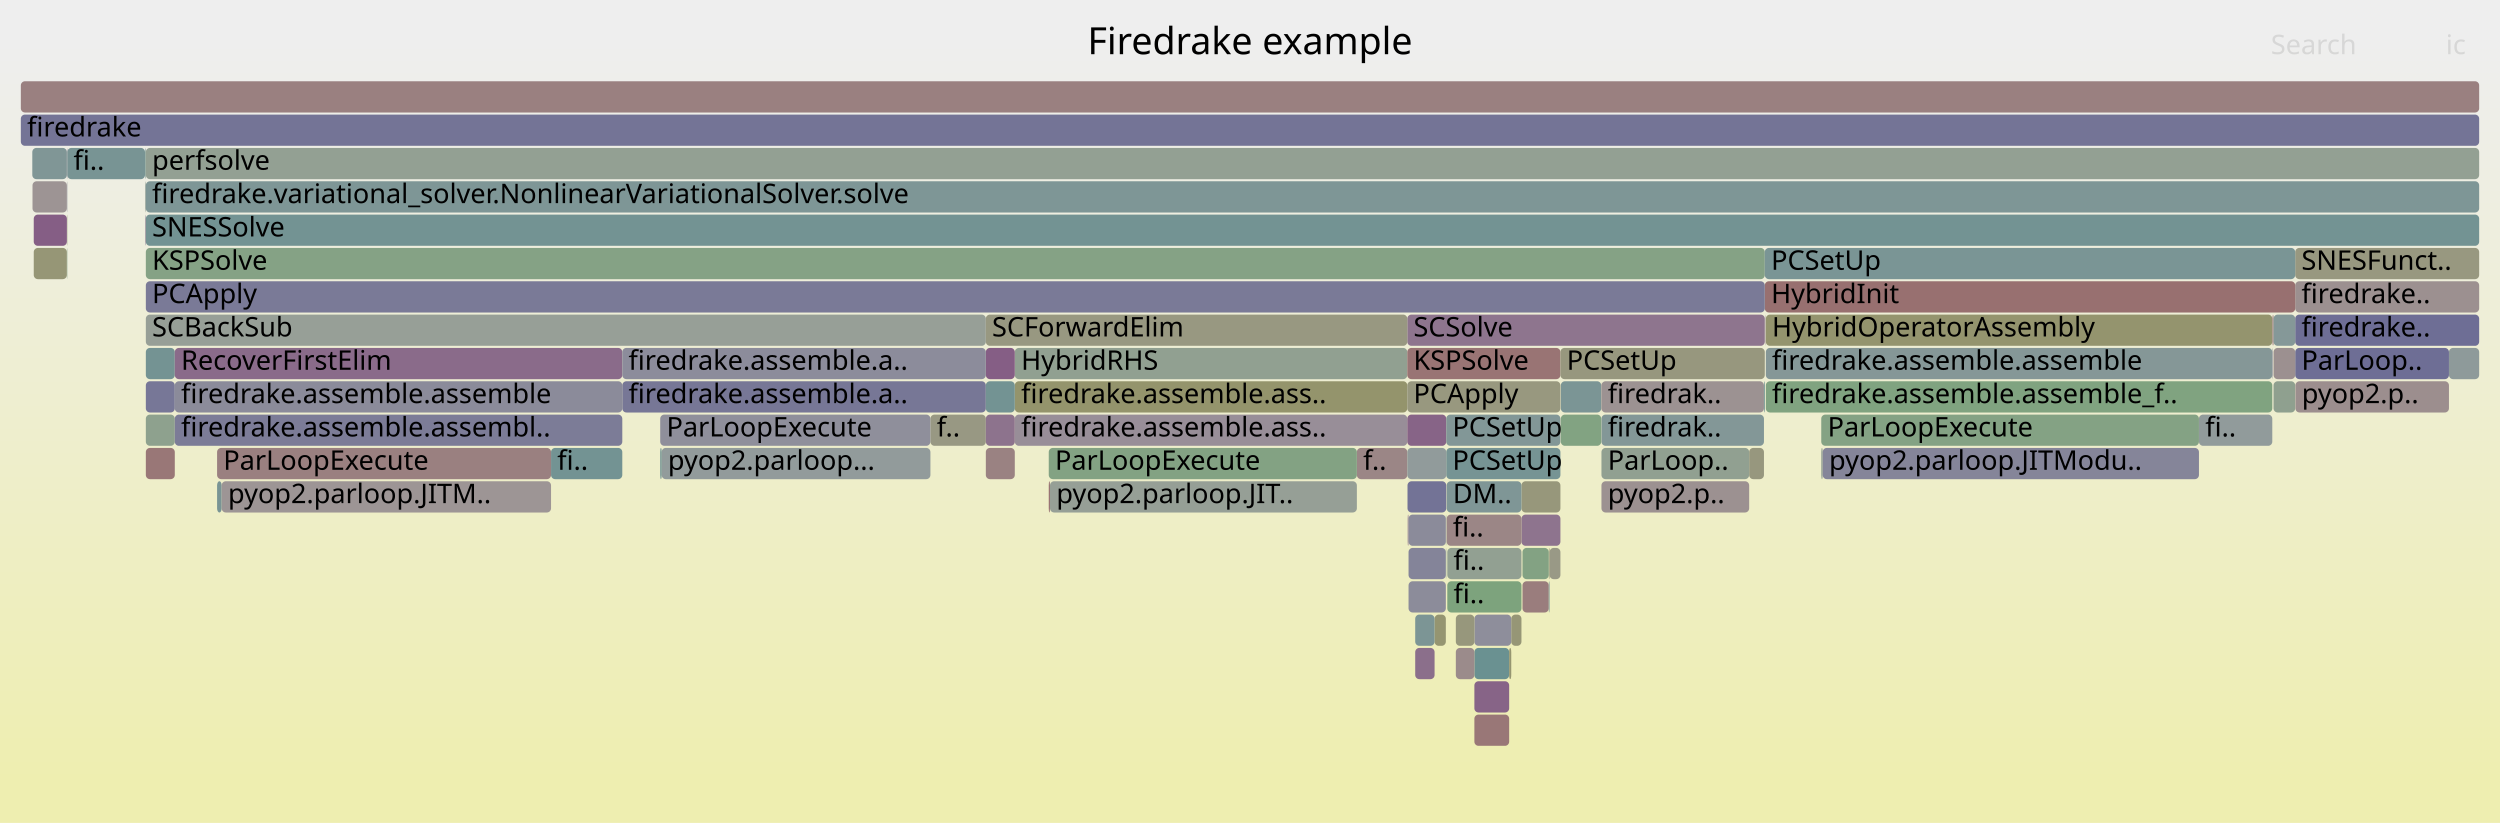
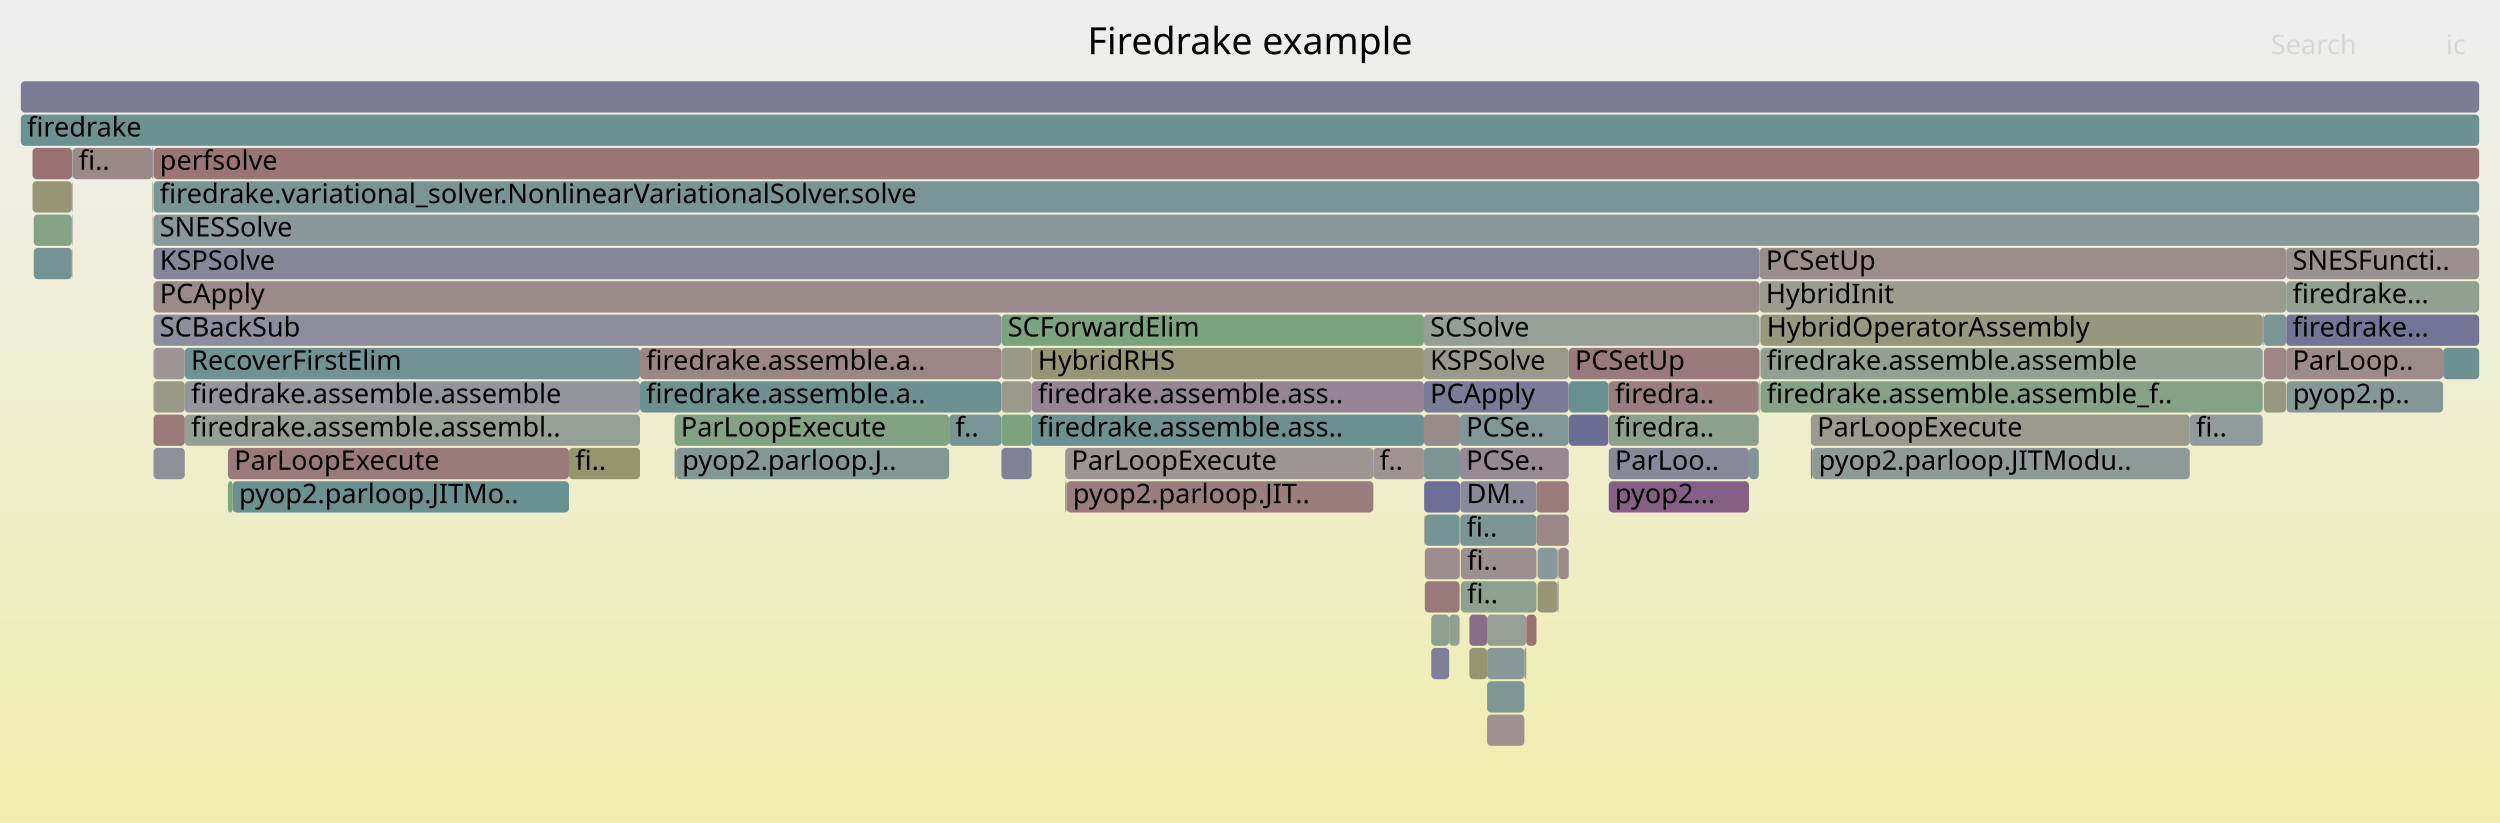
<svg xmlns="http://www.w3.org/2000/svg" version="1.1" width="1200" height="395" viewBox="0 0 1200 395">
  <defs>
    <linearGradient id="background" y1="0" y2="1" x1="0" x2="0">
      <stop stop-color="#eeeeee" offset="5%" />
      <stop stop-color="#eeeeb0" offset="95%" />
    </linearGradient>
  </defs>
  <style type="text/css">
	text { font-family:Verdana; font-size:13px; fill:rgb(0,0,0); }
	#search, #ignorecase { opacity:0.1; cursor:pointer; }
	#search:hover, #search.show, #ignorecase:hover, #ignorecase.show { opacity:1; }
	#subtitle { text-anchor:middle; font-color:rgb(160,160,160); }
	#title { text-anchor:middle; font-size:18px}
	#unzoom { cursor:pointer; }
	#frames &gt; *:hover { stroke:black; stroke-width:0.5; cursor:pointer; }
	.hide { display:none; }
	.parent { opacity:0.5; }
</style>
  <rect x="0.0" y="0" width="1200.0" height="395.0" fill="url(#background)" />
  <text id="title" x="600.00" y="26">Firedrake example</text>
  <text id="details" x="10.00" y="377"> </text>
  <text id="unzoom" x="10.00" y="26" class="hide">Reset Zoom</text>
  <text id="search" x="1090.00" y="26">Search</text>
  <text id="ignorecase" x="1174.00" y="26">ic</text>
  <text id="matched" x="1090.00" y="377"> </text>
  <g id="frames">
    <g>
-       <rect x="694.7" y="263" width="35.6" height="15.0" fill="rgb(146.071,159.942,146.071)" rx="2" ry="2" />
-       <text x="697.67" y="273.5">fi..</text>
-     </g>
-     <g>
-       <rect x="847.6" y="167" width="243.1" height="15.0" fill="rgb(132.677,151.435,151.435)" rx="2" ry="2" />
-       <text x="850.55" y="177.5">firedrake.assemble.assemble</text>
-     </g>
-     <g>
-       <rect x="504.0" y="231" width="147.3" height="15.0" fill="rgb(149.893,159.32,149.893)" rx="2" ry="2" />
-       <text x="507.05" y="241.5">pyop2.parloop.JIT..</text>
-     </g>
-     <g>
-       <rect x="487.1" y="167" width="188.4" height="15.0" fill="rgb(144.532,160.193,144.532)" rx="2" ry="2" />
-       <text x="490.14" y="177.5">HybridRHS</text>
-     </g>
-     <g>
-       <rect x="10.0" y="55" width="1180.0" height="15.0" fill="rgb(116.256,116.256,149.92)" rx="2" ry="2" />
+       <rect x="1097.4" y="151" width="92.6" height="15.0" fill="rgb(115.784,115.784,149.829)" rx="2" ry="2" />
+       <text x="1100.43" y="161.5">firedrake...</text>
+     </g>
+     <g>
+       <rect x="772.0" y="183" width="0.2" height="15.0" fill="rgb(109.693,145.476,145.476)" rx="2" ry="2" />
+       <text x="775.01" y="193.5" />
+     </g>
+     <g>
+       <rect x="753.0" y="167" width="91.6" height="15.0" fill="rgb(153.347,122.329,122.329)" rx="2" ry="2" />
+       <text x="755.98" y="177.5">PCSetUp</text>
+     </g>
+     <g>
+       <rect x="1172.7" y="167" width="17.3" height="15.0" fill="rgb(109.094,145.321,145.321)" rx="2" ry="2" />
+       <text x="1175.74" y="177.5" />
+     </g>
+     <g>
+       <rect x="34.6" y="103" width="0.2" height="15.0" fill="rgb(121.485,121.485,150.933)" rx="2" ry="2" />
+       <text x="37.57" y="113.5" />
+     </g>
+     <g>
+       <rect x="1097.4" y="135" width="92.6" height="15.0" fill="rgb(146.28,159.908,146.28)" rx="2" ry="2" />
+       <text x="1100.43" y="145.5">firedrake...</text>
+     </g>
+     <g>
+       <rect x="1051.1" y="199" width="35.0" height="15.0" fill="rgb(144.785,154.574,154.574)" rx="2" ry="2" />
+       <text x="1054.10" y="209.5">fi..</text>
+     </g>
+     <g>
+       <rect x="1086.7" y="151" width="10.7" height="15.0" fill="rgb(122.798,148.874,148.874)" rx="2" ry="2" />
+       <text x="1089.67" y="161.5" />
+     </g>
+     <g>
+       <rect x="687.0" y="311" width="8.6" height="15.0" fill="rgb(126.026,126.026,151.811)" rx="2" ry="2" />
+       <text x="689.96" y="321.5" />
+     </g>
+     <g>
+       <rect x="683.5" y="167" width="69.5" height="15.0" fill="rgb(154.04,154.04,138.81)" rx="2" ry="2" />
+       <text x="686.46" y="177.5">KSPSolve</text>
+     </g>
+     <g>
+       <rect x="73.5" y="71" width="0.2" height="15.0" fill="rgb(153.696,153.696,137.143)" rx="2" ry="2" />
+       <text x="76.54" y="81.5" />
+     </g>
+     <g>
+       <rect x="16.2" y="119" width="18.3" height="15.0" fill="rgb(117.086,147.393,147.393)" rx="2" ry="2" />
+       <text x="19.16" y="129.5" />
+     </g>
+     <g>
+       <rect x="495.2" y="167" width="188.3" height="15.0" fill="rgb(149.701,149.701,117.782)" rx="2" ry="2" />
+       <text x="498.16" y="177.5">HybridRHS</text>
+     </g>
+     <g>
+       <rect x="700.6" y="263" width="0.2" height="15.0" fill="rgb(149.991,149.991,119.187)" rx="2" ry="2" />
+       <text x="703.60" y="273.5" />
+     </g>
+     <g>
+       <rect x="772.2" y="215" width="67.3" height="15.0" fill="rgb(136.057,136.057,153.753)" rx="2" ry="2" />
+       <text x="775.16" y="225.5">ParLoo..</text>
+     </g>
+     <g>
+       <rect x="73.7" y="71" width="1116.3" height="15.0" fill="rgb(152.641,116.911,116.911)" rx="2" ry="2" />
+       <text x="76.68" y="81.5">perfsolve</text>
+     </g>
+     <g>
+       <rect x="695.6" y="295" width="5.0" height="15.0" fill="rgb(144.679,160.169,144.679)" rx="2" ry="2" />
+       <text x="698.59" y="305.5" />
+     </g>
+     <g>
+       <rect x="844.6" y="119" width="252.8" height="15.0" fill="rgb(155.8,141.131,141.131)" rx="2" ry="2" />
+       <text x="847.62" y="129.5">PCSetUp</text>
+     </g>
+     <g>
+       <rect x="480.7" y="151" width="202.8" height="15.0" fill="rgb(123.918,163.548,123.918)" rx="2" ry="2" />
+       <text x="483.72" y="161.5">SCForwardElim</text>
+     </g>
+     <g>
+       <rect x="10.0" y="39" width="1180.0" height="15.0" fill="rgb(123.616,123.616,151.345)" rx="2" ry="2" />
+       <text x="13.00" y="49.5" />
+     </g>
+     <g>
+       <rect x="1097.4" y="119" width="92.6" height="15.0" fill="rgb(156.32,145.118,145.118)" rx="2" ry="2" />
+       <text x="1100.43" y="129.5">SNESFuncti..</text>
+     </g>
+     <g>
+       <rect x="1086.3" y="151" width="0.4" height="15.0" fill="rgb(135.682,161.633,135.682)" rx="2" ry="2" />
+       <text x="1089.33" y="161.5" />
+     </g>
+     <g>
+       <rect x="737.5" y="231" width="15.5" height="15.0" fill="rgb(153.609,124.332,124.332)" rx="2" ry="2" />
+       <text x="740.53" y="241.5" />
+     </g>
+     <g>
+       <rect x="480.7" y="167" width="14.5" height="15.0" fill="rgb(152.977,152.977,133.66)" rx="2" ry="2" />
+       <text x="483.72" y="177.5" />
+     </g>
+     <g>
+       <rect x="772.2" y="231" width="67.3" height="15.0" fill="rgb(133.351,94.837,133.351)" rx="2" ry="2" />
+       <text x="775.16" y="241.5">pyop2...</text>
+     </g>
+     <g>
+       <rect x="34.6" y="87" width="0.2" height="15.0" fill="rgb(152.754,117.778,117.778)" rx="2" ry="2" />
+       <text x="37.57" y="97.5" />
+     </g>
+     <g>
+       <rect x="73.1" y="71" width="0.4" height="15.0" fill="rgb(123.599,123.599,151.342)" rx="2" ry="2" />
+       <text x="76.12" y="81.5" />
+     </g>
+     <g>
+       <rect x="512.0" y="231" width="147.2" height="15.0" fill="rgb(153.666,124.772,124.772)" rx="2" ry="2" />
+       <text x="514.95" y="241.5">pyop2.parloop.JIT..</text>
+     </g>
+     <g>
+       <rect x="73.7" y="87" width="1116.3" height="15.0" fill="rgb(120.625,148.31,148.31)" rx="2" ry="2" />
+       <text x="76.68" y="97.5">firedrake.variational_solver.NonlinearVariationalSolver.solve</text>
+     </g>
+     <g>
+       <rect x="747.6" y="263" width="0.5" height="15.0" fill="rgb(150.27,138.192,150.27)" rx="2" ry="2" />
+       <text x="750.65" y="273.5" />
+     </g>
+     <g>
+       <rect x="738.0" y="263" width="9.6" height="15.0" fill="rgb(136.946,152.541,152.541)" rx="2" ry="2" />
+       <text x="740.98" y="273.5" />
+     </g>
+     <g>
+       <rect x="753.1" y="199" width="18.9" height="15.0" fill="rgb(108.481,108.481,148.416)" rx="2" ry="2" />
+       <text x="756.14" y="209.5" />
+     </g>
+     <g>
+       <rect x="683.5" y="215" width="17.3" height="15.0" fill="rgb(122.867,148.891,148.891)" rx="2" ry="2" />
+       <text x="686.46" y="225.5" />
+     </g>
+     <g>
+       <rect x="705.3" y="311" width="8.5" height="15.0" fill="rgb(148.234,148.234,110.671)" rx="2" ry="2" />
+       <text x="708.26" y="321.5" />
+     </g>
+     <g>
+       <rect x="713.8" y="343" width="17.9" height="15.0" fill="rgb(156.476,146.318,146.318)" rx="2" ry="2" />
+       <text x="716.77" y="353.5" />
+     </g>
+     <g>
+       <rect x="772.2" y="183" width="72.0" height="15.0" fill="rgb(153.82,125.953,125.953)" rx="2" ry="2" />
+       <text x="775.16" y="193.5">firedra..</text>
+     </g>
+     <g>
+       <rect x="683.9" y="279" width="16.7" height="15.0" fill="rgb(153.347,122.329,122.329)" rx="2" ry="2" />
+       <text x="686.92" y="289.5" />
+     </g>
+     <g>
+       <rect x="683.9" y="247" width="16.7" height="15.0" fill="rgb(119.391,147.99,147.99)" rx="2" ry="2" />
+       <text x="686.92" y="257.5" />
+     </g>
+     <g>
+       <rect x="495.2" y="199" width="188.3" height="15.0" fill="rgb(107.293,144.854,144.854)" rx="2" ry="2" />
+       <text x="498.16" y="209.5">firedrake.assemble.ass..</text>
+     </g>
+     <g>
+       <rect x="34.6" y="71" width="0.2" height="15.0" fill="rgb(144.034,154.379,154.379)" rx="2" ry="2" />
+       <text x="37.57" y="81.5" />
+     </g>
+     <g>
+       <rect x="73.1" y="87" width="0.2" height="15.0" fill="rgb(131.248,162.355,131.248)" rx="2" ry="2" />
+       <text x="76.12" y="97.5" />
+     </g>
+     <g>
+       <rect x="683.6" y="247" width="0.3" height="15.0" fill="rgb(156.259,144.654,144.654)" rx="2" ry="2" />
+       <text x="686.59" y="257.5" />
+     </g>
+     <g>
+       <rect x="844.2" y="183" width="0.4" height="15.0" fill="rgb(142.641,154.018,154.018)" rx="2" ry="2" />
+       <text x="847.21" y="193.5" />
+     </g>
+     <g>
+       <rect x="495.2" y="183" width="188.3" height="15.0" fill="rgb(147.716,131.648,147.716)" rx="2" ry="2" />
+       <text x="498.16" y="193.5">firedrake.assemble.ass..</text>
+     </g>
+     <g>
+       <rect x="700.9" y="247" width="36.6" height="15.0" fill="rgb(122.934,148.909,148.909)" rx="2" ry="2" />
+       <text x="703.95" y="257.5">fi..</text>
+     </g>
+     <g>
+       <rect x="748.1" y="263" width="4.9" height="15.0" fill="rgb(155.417,138.194,138.194)" rx="2" ry="2" />
+       <text x="751.09" y="273.5" />
+     </g>
+     <g>
+       <rect x="747.6" y="279" width="0.5" height="15.0" fill="rgb(135.076,135.076,153.563)" rx="2" ry="2" />
+       <text x="750.65" y="289.5" />
+     </g>
+     <g>
+       <rect x="713.8" y="327" width="17.9" height="15.0" fill="rgb(126.083,149.725,149.725)" rx="2" ry="2" />
+       <text x="716.77" y="337.5" />
+     </g>
+     <g>
+       <rect x="713.8" y="295" width="18.8" height="15.0" fill="rgb(149.399,159.4,149.399)" rx="2" ry="2" />
+       <text x="716.77" y="305.5" />
+     </g>
+     <g>
+       <rect x="700.8" y="215" width="52.2" height="15.0" fill="rgb(149.686,136.696,149.686)" rx="2" ry="2" />
+       <text x="703.76" y="225.5">PCSe..</text>
+     </g>
+     <g>
+       <rect x="307.2" y="183" width="173.5" height="15.0" fill="rgb(109.397,145.399,145.399)" rx="2" ry="2" />
+       <text x="310.15" y="193.5">firedrake.assemble.a..</text>
+     </g>
+     <g>
+       <rect x="753.1" y="183" width="18.9" height="15.0" fill="rgb(104.921,144.239,144.239)" rx="2" ry="2" />
+       <text x="756.14" y="193.5" />
+     </g>
+     <g>
+       <rect x="844.9" y="151" width="0.1" height="15.0" fill="rgb(154.417,154.417,140.638)" rx="2" ry="2" />
+       <text x="847.90" y="161.5" />
+     </g>
+     <g>
+       <rect x="307.2" y="167" width="173.5" height="15.0" fill="rgb(154.721,132.865,132.865)" rx="2" ry="2" />
+       <text x="310.15" y="177.5">firedrake.assemble.a..</text>
+     </g>
+     <g>
+       <rect x="1086.7" y="167" width="10.7" height="15.0" fill="rgb(154.721,132.861,132.861)" rx="2" ry="2" />
+       <text x="1089.67" y="177.5" />
+     </g>
+     <g>
+       <rect x="88.7" y="199" width="218.5" height="15.0" fill="rgb(150.125,159.282,150.125)" rx="2" ry="2" />
+       <text x="91.70" y="209.5">firedrake.assemble.assembl..</text>
+     </g>
+     <g>
+       <rect x="73.7" y="183" width="15.0" height="15.0" fill="rgb(153.388,153.388,135.652)" rx="2" ry="2" />
+       <text x="76.68" y="193.5" />
+     </g>
+     <g>
+       <rect x="34.5" y="87" width="0.1" height="15.0" fill="rgb(127.861,127.861,152.167)" rx="2" ry="2" />
+       <text x="37.46" y="97.5" />
+     </g>
+     <g>
+       <rect x="455.6" y="199" width="25.1" height="15.0" fill="rgb(120.297,148.225,148.225)" rx="2" ry="2" />
+       <text x="458.58" y="209.5">f..</text>
+     </g>
+     <g>
+       <rect x="869.2" y="199" width="181.9" height="15.0" fill="rgb(154.45,154.45,140.798)" rx="2" ry="2" />
+       <text x="872.25" y="209.5">ParLoopExecute</text>
+     </g>
+     <g>
+       <rect x="323.8" y="215" width="0.7" height="15.0" fill="rgb(129.676,150.657,150.657)" rx="2" ry="2" />
+       <text x="326.80" y="225.5" />
+     </g>
+     <g>
+       <rect x="683.5" y="183" width="69.5" height="15.0" fill="rgb(123.379,123.379,151.299)" rx="2" ry="2" />
+       <text x="686.46" y="193.5">PCApply</text>
+     </g>
+     <g>
+       <rect x="731.7" y="311" width="0.9" height="15.0" fill="rgb(151.722,151.722,127.574)" rx="2" ry="2" />
+       <text x="734.68" y="321.5" />
+     </g>
+     <g>
+       <rect x="1086.7" y="183" width="10.7" height="15.0" fill="rgb(151.858,151.858,128.233)" rx="2" ry="2" />
+       <text x="1089.67" y="193.5" />
+     </g>
+     <g>
+       <rect x="109.4" y="215" width="163.7" height="15.0" fill="rgb(153.167,120.945,120.945)" rx="2" ry="2" />
+       <text x="112.44" y="225.5">ParLoopExecute</text>
+     </g>
+     <g>
+       <rect x="869.9" y="215" width="181.2" height="15.0" fill="rgb(141.441,153.707,153.707)" rx="2" ry="2" />
+       <text x="872.95" y="225.5">pyop2.parloop.JITModu..</text>
+     </g>
+     <g>
+       <rect x="323.8" y="199" width="131.8" height="15.0" fill="rgb(129.575,162.627,129.575)" rx="2" ry="2" />
+       <text x="326.80" y="209.5">ParLoopExecute</text>
+     </g>
+     <g>
+       <rect x="273.1" y="215" width="34.1" height="15.0" fill="rgb(147.799,147.799,108.565)" rx="2" ry="2" />
+       <text x="276.14" y="225.5">fi..</text>
+     </g>
+     <g>
+       <rect x="701.2" y="263" width="36.3" height="15.0" fill="rgb(156.278,144.798,144.798)" rx="2" ry="2" />
+       <text x="704.24" y="273.5">fi..</text>
+     </g>
+     <g>
+       <rect x="73.7" y="151" width="407.0" height="15.0" fill="rgb(140.714,140.714,154.654)" rx="2" ry="2" />
+       <text x="76.68" y="161.5">SCBackSub</text>
+     </g>
+     <g>
+       <rect x="73.7" y="167" width="15.0" height="15.0" fill="rgb(156.765,148.532,148.532)" rx="2" ry="2" />
+       <text x="76.68" y="177.5" />
+     </g>
+     <g>
+       <rect x="88.7" y="167" width="218.5" height="15.0" fill="rgb(112.169,146.118,146.118)" rx="2" ry="2" />
+       <text x="91.70" y="177.5">RecoverFirstElim</text>
+     </g>
+     <g>
+       <rect x="73.7" y="103" width="1116.3" height="15.0" fill="rgb(137.235,152.617,152.617)" rx="2" ry="2" />
+       <text x="76.68" y="113.5">SNESSolve</text>
+     </g>
+     <g>
+       <rect x="1086.2" y="151" width="0.1" height="15.0" fill="rgb(136.42,136.42,153.823)" rx="2" ry="2" />
+       <text x="1089.21" y="161.5" />
+     </g>
+     <g>
+       <rect x="88.7" y="183" width="218.5" height="15.0" fill="rgb(147.997,147.997,156.064)" rx="2" ry="2" />
+       <text x="91.70" y="193.5">firedrake.assemble.assemble</text>
+     </g>
+     <g>
+       <rect x="480.7" y="215" width="14.5" height="15.0" fill="rgb(128.498,128.498,152.29)" rx="2" ry="2" />
+       <text x="483.72" y="225.5" />
+     </g>
+     <g>
+       <rect x="15.6" y="87" width="18.9" height="15.0" fill="rgb(149.703,149.703,117.794)" rx="2" ry="2" />
+       <text x="18.59" y="97.5" />
+     </g>
+     <g>
+       <rect x="683.6" y="231" width="17.2" height="15.0" fill="rgb(109.399,109.399,148.593)" rx="2" ry="2" />
+       <text x="686.59" y="241.5" />
+     </g>
+     <g>
+       <rect x="1097.4" y="167" width="75.3" height="15.0" fill="rgb(155.552,139.229,139.229)" rx="2" ry="2" />
+       <text x="1100.43" y="177.5">ParLoop..</text>
+     </g>
+     <g>
+       <rect x="480.7" y="183" width="14.5" height="15.0" fill="rgb(154.179,154.179,139.481)" rx="2" ry="2" />
+       <text x="483.72" y="193.5" />
+     </g>
+     <g>
+       <rect x="683.5" y="199" width="17.3" height="15.0" fill="rgb(155.41,138.141,138.141)" rx="2" ry="2" />
+       <text x="686.46" y="209.5" />
+     </g>
+     <g>
+       <rect x="713.8" y="311" width="17.9" height="15.0" fill="rgb(137.127,152.588,152.588)" rx="2" ry="2" />
+       <text x="716.77" y="321.5" />
+     </g>
+     <g>
+       <rect x="73.7" y="135" width="770.9" height="15.0" fill="rgb(155.417,138.197,138.197)" rx="2" ry="2" />
+       <text x="76.68" y="145.5">PCApply</text>
+     </g>
+     <g>
+       <rect x="1086.2" y="183" width="0.1" height="15.0" fill="rgb(152.948,152.948,133.517)" rx="2" ry="2" />
+       <text x="1089.21" y="193.5" />
+     </g>
+     <g>
+       <rect x="844.6" y="135" width="252.8" height="15.0" fill="rgb(154.668,154.668,141.851)" rx="2" ry="2" />
+       <text x="847.62" y="145.5">HybridInit</text>
+     </g>
+     <g>
+       <rect x="73.3" y="103" width="0.2" height="15.0" fill="rgb(154.621,132.097,132.097)" rx="2" ry="2" />
+       <text x="76.34" y="113.5" />
+     </g>
+     <g>
+       <rect x="111.7" y="231" width="161.4" height="15.0" fill="rgb(106.328,144.604,144.604)" rx="2" ry="2" />
+       <text x="114.74" y="241.5">pyop2.parloop.JITMo..</text>
+     </g>
+     <g>
+       <rect x="73.7" y="119" width="770.9" height="15.0" fill="rgb(134.01,134.01,153.357)" rx="2" ry="2" />
+       <text x="76.68" y="129.5">KSPSolve</text>
+     </g>
+     <g>
+       <rect x="1086.2" y="167" width="0.1" height="15.0" fill="rgb(155.403,138.09,138.09)" rx="2" ry="2" />
+       <text x="1089.21" y="177.5" />
+     </g>
+     <g>
+       <rect x="700.9" y="231" width="36.6" height="15.0" fill="rgb(136.527,136.527,153.844)" rx="2" ry="2" />
+       <text x="703.95" y="241.5">DM..</text>
+     </g>
+     <g>
+       <rect x="772.2" y="199" width="72.0" height="15.0" fill="rgb(139.887,160.949,139.887)" rx="2" ry="2" />
+       <text x="775.16" y="209.5">firedra..</text>
+     </g>
+     <g>
+       <rect x="480.7" y="199" width="14.5" height="15.0" fill="rgb(124.42,163.467,124.42)" rx="2" ry="2" />
+       <text x="483.72" y="209.5" />
+     </g>
+     <g>
+       <rect x="10.0" y="55" width="1180.0" height="15.0" fill="rgb(108.044,145.048,145.048)" rx="2" ry="2" />
      <text x="13.00" y="65.5">firedrake</text>
    </g>
    <g>
-       <rect x="503.4" y="231" width="0.6" height="15.0" fill="rgb(152.5,115.832,115.832)" rx="2" ry="2" />
-       <text x="506.39" y="241.5" />
-     </g>
-     <g>
-       <rect x="473.2" y="215" width="13.9" height="15.0" fill="rgb(154.317,129.765,129.765)" rx="2" ry="2" />
-       <text x="476.17" y="225.5" />
-     </g>
-     <g>
-       <rect x="317.6" y="215" width="129.0" height="15.0" fill="rgb(145.506,154.761,154.761)" rx="2" ry="2" />
-       <text x="320.58" y="225.5">pyop2.parloop...</text>
-     </g>
-     <g>
-       <rect x="1175.5" y="167" width="14.5" height="15.0" fill="rgb(141.513,153.726,153.726)" rx="2" ry="2" />
-       <text x="1178.47" y="177.5" />
-     </g>
-     <g>
-       <rect x="1091.3" y="183" width="10.4" height="15.0" fill="rgb(142.817,160.472,142.817)" rx="2" ry="2" />
-       <text x="1094.32" y="193.5" />
-     </g>
-     <g>
-       <rect x="70.0" y="199" width="13.9" height="15.0" fill="rgb(141.64,160.663,141.64)" rx="2" ry="2" />
-       <text x="73.00" y="209.5" />
-     </g>
-     <g>
-       <rect x="1055.5" y="199" width="35.2" height="15.0" fill="rgb(144.592,154.524,154.524)" rx="2" ry="2" />
-       <text x="1058.54" y="209.5">fi..</text>
-     </g>
-     <g>
-       <rect x="749.2" y="183" width="19.4" height="15.0" fill="rgb(122.644,148.834,148.834)" rx="2" ry="2" />
-       <text x="752.15" y="193.5" />
-     </g>
-     <g>
-       <rect x="487.1" y="199" width="188.4" height="15.0" fill="rgb(151.876,142.308,151.876)" rx="2" ry="2" />
-       <text x="490.14" y="209.5">firedrake.assemble.ass..</text>
-     </g>
-     <g>
-       <rect x="676.1" y="279" width="17.9" height="15.0" fill="rgb(139.617,139.617,154.442)" rx="2" ry="2" />
-       <text x="679.06" y="289.5" />
-     </g>
-     <g>
-       <rect x="70.0" y="71" width="1120.0" height="15.0" fill="rgb(147.384,159.728,147.384)" rx="2" ry="2" />
-       <text x="73.00" y="81.5">perfsolve</text>
-     </g>
-     <g>
-       <rect x="264.5" y="215" width="34.2" height="15.0" fill="rgb(114.661,146.764,146.764)" rx="2" ry="2" />
-       <text x="267.48" y="225.5">fi..</text>
-     </g>
-     <g>
-       <rect x="70.0" y="87" width="1120.0" height="15.0" fill="rgb(125.731,149.634,149.634)" rx="2" ry="2" />
-       <text x="73.00" y="97.5">firedrake.variational_solver.NonlinearVariationalSolver.solve</text>
-     </g>
-     <g>
-       <rect x="15.5" y="71" width="16.6" height="15.0" fill="rgb(127.617,150.123,150.123)" rx="2" ry="2" />
-       <text x="18.47" y="81.5" />
-     </g>
-     <g>
-       <rect x="707.7" y="327" width="16.7" height="15.0" fill="rgb(135.437,100.183,135.437)" rx="2" ry="2" />
-       <text x="710.71" y="337.5" />
-     </g>
-     <g>
-       <rect x="70.0" y="167" width="13.9" height="15.0" fill="rgb(116.438,147.225,147.225)" rx="2" ry="2" />
-       <text x="73.00" y="177.5" />
-     </g>
-     <g>
-       <rect x="83.9" y="199" width="214.8" height="15.0" fill="rgb(124.291,124.291,151.476)" rx="2" ry="2" />
-       <text x="86.91" y="209.5">firedrake.assemble.assembl..</text>
-     </g>
-     <g>
-       <rect x="651.3" y="215" width="24.2" height="15.0" fill="rgb(154.843,133.793,133.793)" rx="2" ry="2" />
-       <text x="654.32" y="225.5">f..</text>
-     </g>
-     <g>
-       <rect x="1090.7" y="151" width="0.1" height="15.0" fill="rgb(132.991,93.915,132.991)" rx="2" ry="2" />
-       <text x="1093.71" y="161.5" />
-     </g>
-     <g>
-       <rect x="32.1" y="103" width="0.2" height="15.0" fill="rgb(151.66,151.66,127.277)" rx="2" ry="2" />
-       <text x="35.12" y="113.5" />
-     </g>
-     <g>
-       <rect x="70.0" y="119" width="777.1" height="15.0" fill="rgb(133.276,162.025,133.276)" rx="2" ry="2" />
-       <text x="73.00" y="129.5">KSPSolve</text>
-     </g>
-     <g>
-       <rect x="69.7" y="87" width="0.2" height="15.0" fill="rgb(141.208,160.734,141.208)" rx="2" ry="2" />
-       <text x="72.73" y="97.5" />
-     </g>
-     <g>
-       <rect x="688.6" y="295" width="5.4" height="15.0" fill="rgb(148.731,148.731,113.079)" rx="2" ry="2" />
-       <text x="691.57" y="305.5" />
-     </g>
-     <g>
-       <rect x="874.2" y="215" width="0.7" height="15.0" fill="rgb(147.926,159.64,147.926)" rx="2" ry="2" />
-       <text x="877.25" y="225.5" />
-     </g>
-     <g>
-       <rect x="730.3" y="231" width="18.7" height="15.0" fill="rgb(150.873,150.873,123.461)" rx="2" ry="2" />
-       <text x="733.31" y="241.5" />
-     </g>
-     <g>
-       <rect x="730.8" y="279" width="12.6" height="15.0" fill="rgb(153.652,124.663,124.663)" rx="2" ry="2" />
-       <text x="733.79" y="289.5" />
-     </g>
-     <g>
-       <rect x="487.1" y="183" width="188.4" height="15.0" fill="rgb(147.677,147.677,107.971)" rx="2" ry="2" />
-       <text x="490.14" y="193.5">firedrake.assemble.ass..</text>
-     </g>
-     <g>
-       <rect x="1101.7" y="135" width="88.3" height="15.0" fill="rgb(156.196,144.171,144.171)" rx="2" ry="2" />
-       <text x="1104.70" y="145.5">firedrake..</text>
-     </g>
-     <g>
-       <rect x="473.2" y="167" width="13.9" height="15.0" fill="rgb(132.984,93.896,132.984)" rx="2" ry="2" />
-       <text x="476.17" y="177.5" />
-     </g>
-     <g>
-       <rect x="675.5" y="167" width="73.5" height="15.0" fill="rgb(152.55,116.22,116.22)" rx="2" ry="2" />
-       <text x="678.47" y="177.5">KSPSolve</text>
-     </g>
-     <g>
-       <rect x="730.3" y="247" width="18.7" height="15.0" fill="rgb(141.537,115.814,141.537)" rx="2" ry="2" />
-       <text x="733.31" y="257.5" />
-     </g>
-     <g>
-       <rect x="70.0" y="103" width="1120.0" height="15.0" fill="rgb(115.11,146.88,146.88)" rx="2" ry="2" />
-       <text x="73.00" y="113.5">SNESSolve</text>
-     </g>
-     <g>
-       <rect x="694.4" y="231" width="35.9" height="15.0" fill="rgb(126.505,149.835,149.835)" rx="2" ry="2" />
-       <text x="697.36" y="241.5">DM..</text>
-     </g>
-     <g>
-       <rect x="847.6" y="183" width="243.1" height="15.0" fill="rgb(128.104,162.867,128.104)" rx="2" ry="2" />
-       <text x="850.55" y="193.5">firedrake.assemble.assemble_f..</text>
-     </g>
-     <g>
-       <rect x="446.6" y="199" width="26.6" height="15.0" fill="rgb(152.462,152.462,131.162)" rx="2" ry="2" />
-       <text x="449.64" y="209.5">f..</text>
-     </g>
-     <g>
-       <rect x="675.5" y="151" width="171.6" height="15.0" fill="rgb(142.164,117.419,142.164)" rx="2" ry="2" />
-       <text x="678.47" y="161.5">SCSolve</text>
-     </g>
-     <g>
-       <rect x="694.0" y="247" width="0.2" height="15.0" fill="rgb(130.293,150.817,150.817)" rx="2" ry="2" />
-       <text x="697.00" y="257.5" />
-     </g>
-     <g>
-       <rect x="16.2" y="103" width="15.9" height="15.0" fill="rgb(133.191,94.427,133.191)" rx="2" ry="2" />
+       <rect x="324.5" y="215" width="131.1" height="15.0" fill="rgb(131.491,151.127,151.127)" rx="2" ry="2" />
+       <text x="327.45" y="225.5">pyop2.parloop.J..</text>
+     </g>
+     <g>
+       <rect x="659.2" y="215" width="24.3" height="15.0" fill="rgb(156.563,146.983,146.983)" rx="2" ry="2" />
+       <text x="662.24" y="225.5">f..</text>
+     </g>
+     <g>
+       <rect x="687.0" y="295" width="8.6" height="15.0" fill="rgb(143.524,160.357,143.524)" rx="2" ry="2" />
+       <text x="689.96" y="305.5" />
+     </g>
+     <g>
+       <rect x="73.7" y="215" width="15.0" height="15.0" fill="rgb(143.867,143.867,155.265)" rx="2" ry="2" />
+       <text x="76.68" y="225.5" />
+     </g>
+     <g>
+       <rect x="34.6" y="119" width="0.2" height="15.0" fill="rgb(156.536,146.776,146.776)" rx="2" ry="2" />
+       <text x="37.57" y="129.5" />
+     </g>
+     <g>
+       <rect x="700.8" y="199" width="52.2" height="15.0" fill="rgb(129.148,150.52,150.52)" rx="2" ry="2" />
+       <text x="703.76" y="209.5">PCSe..</text>
+     </g>
+     <g>
+       <rect x="511.3" y="215" width="147.9" height="15.0" fill="rgb(156.701,148.043,148.043)" rx="2" ry="2" />
+       <text x="514.30" y="225.5">ParLoopExecute</text>
+     </g>
+     <g>
+       <rect x="16.2" y="103" width="18.3" height="15.0" fill="rgb(132.043,162.226,132.043)" rx="2" ry="2" />
      <text x="19.16" y="113.5" />
    </g>
    <g>
-       <rect x="694.2" y="215" width="54.8" height="15.0" fill="rgb(117.556,147.514,147.514)" rx="2" ry="2" />
-       <text x="697.18" y="225.5">PCSetUp</text>
-     </g>
-     <g>
-       <rect x="69.7" y="103" width="0.2" height="15.0" fill="rgb(116.905,116.905,150.046)" rx="2" ry="2" />
-       <text x="72.73" y="113.5" />
-     </g>
-     <g>
-       <rect x="768.6" y="183" width="0.1" height="15.0" fill="rgb(155.033,135.256,135.256)" rx="2" ry="2" />
-       <text x="771.57" y="193.5" />
-     </g>
-     <g>
-       <rect x="847.6" y="151" width="243.1" height="15.0" fill="rgb(148.043,148.043,109.748)" rx="2" ry="2" />
-       <text x="850.55" y="161.5">HybridOperatorAssembly</text>
-     </g>
-     <g>
-       <rect x="743.4" y="263" width="0.4" height="15.0" fill="rgb(149.445,149.445,116.54)" rx="2" ry="2" />
-       <text x="746.43" y="273.5" />
-     </g>
-     <g>
-       <rect x="1101.7" y="167" width="73.8" height="15.0" fill="rgb(110.237,110.237,148.756)" rx="2" ry="2" />
-       <text x="1104.70" y="177.5">ParLoop..</text>
-     </g>
-     <g>
-       <rect x="743.8" y="263" width="5.2" height="15.0" fill="rgb(153.015,153.015,133.84)" rx="2" ry="2" />
-       <text x="746.85" y="273.5" />
-     </g>
-     <g>
-       <rect x="298.7" y="183" width="174.5" height="15.0" fill="rgb(118.6,118.6,150.374)" rx="2" ry="2" />
-       <text x="301.68" y="193.5">firedrake.assemble.a..</text>
-     </g>
-     <g>
-       <rect x="104.2" y="231" width="2.2" height="15.0" fill="rgb(121.177,148.453,148.453)" rx="2" ry="2" />
-       <text x="107.20" y="241.5" />
-     </g>
-     <g>
-       <rect x="70.0" y="183" width="13.9" height="15.0" fill="rgb(119.466,119.466,150.542)" rx="2" ry="2" />
-       <text x="73.00" y="193.5" />
-     </g>
-     <g>
-       <rect x="10.0" y="39" width="1180.0" height="15.0" fill="rgb(154.083,127.972,127.972)" rx="2" ry="2" />
-       <text x="13.00" y="49.5" />
-     </g>
-     <g>
-       <rect x="1091.0" y="151" width="0.3" height="15.0" fill="rgb(152.554,116.245,116.245)" rx="2" ry="2" />
-       <text x="1094.00" y="161.5" />
-     </g>
-     <g>
-       <rect x="32.1" y="71" width="0.2" height="15.0" fill="rgb(146.487,128.499,146.487)" rx="2" ry="2" />
-       <text x="35.12" y="81.5" />
-     </g>
-     <g>
-       <rect x="847.1" y="135" width="254.6" height="15.0" fill="rgb(152.052,112.398,112.398)" rx="2" ry="2" />
-       <text x="850.13" y="145.5">HybridInit</text>
-     </g>
-     <g>
-       <rect x="16.2" y="119" width="15.9" height="15.0" fill="rgb(149.807,149.807,118.293)" rx="2" ry="2" />
-       <text x="19.16" y="129.5" />
-     </g>
-     <g>
-       <rect x="1101.7" y="119" width="88.3" height="15.0" fill="rgb(151.859,151.859,128.239)" rx="2" ry="2" />
-       <text x="1104.70" y="129.5">SNESFunct..</text>
-     </g>
-     <g>
-       <rect x="675.5" y="215" width="18.7" height="15.0" fill="rgb(145.295,154.706,154.706)" rx="2" ry="2" />
-       <text x="678.47" y="225.5" />
-     </g>
-     <g>
-       <rect x="675.7" y="247" width="0.4" height="15.0" fill="rgb(140.93,114.259,140.93)" rx="2" ry="2" />
-       <text x="678.72" y="257.5" />
-     </g>
-     <g>
-       <rect x="69.9" y="103" width="0.1" height="15.0" fill="rgb(152.046,112.353,112.353)" rx="2" ry="2" />
-       <text x="72.88" y="113.5" />
-     </g>
-     <g>
-       <rect x="32.3" y="71" width="37.3" height="15.0" fill="rgb(119.854,148.11,148.11)" rx="2" ry="2" />
-       <text x="35.29" y="81.5">fi..</text>
-     </g>
-     <g>
-       <rect x="70.0" y="151" width="403.2" height="15.0" fill="rgb(151.078,159.127,151.078)" rx="2" ry="2" />
-       <text x="73.00" y="161.5">SCBackSub</text>
-     </g>
-     <g>
-       <rect x="676.1" y="247" width="17.9" height="15.0" fill="rgb(139.047,139.047,154.332)" rx="2" ry="2" />
-       <text x="679.06" y="257.5" />
-     </g>
-     <g>
-       <rect x="1101.7" y="151" width="88.3" height="15.0" fill="rgb(109.819,109.819,148.675)" rx="2" ry="2" />
-       <text x="1104.70" y="161.5">firedrake..</text>
-     </g>
-     <g>
-       <rect x="83.9" y="183" width="214.8" height="15.0" fill="rgb(138.789,138.789,154.282)" rx="2" ry="2" />
-       <text x="86.91" y="193.5">firedrake.assemble.assemble</text>
-     </g>
-     <g>
-       <rect x="675.6" y="231" width="18.6" height="15.0" fill="rgb(114.803,114.803,149.639)" rx="2" ry="2" />
-       <text x="678.59" y="241.5" />
-     </g>
-     <g>
-       <rect x="675.5" y="199" width="18.7" height="15.0" fill="rgb(135.349,99.957,135.349)" rx="2" ry="2" />
-       <text x="678.47" y="209.5" />
-     </g>
-     <g>
-       <rect x="847.1" y="119" width="254.6" height="15.0" fill="rgb(121.972,148.659,148.659)" rx="2" ry="2" />
-       <text x="850.13" y="129.5">PCSetUp</text>
-     </g>
-     <g>
-       <rect x="725.4" y="295" width="4.9" height="15.0" fill="rgb(149.766,149.766,118.098)" rx="2" ry="2" />
-       <text x="728.36" y="305.5" />
-     </g>
-     <g>
-       <rect x="694.7" y="279" width="35.6" height="15.0" fill="rgb(125.117,163.353,125.117)" rx="2" ry="2" />
-       <text x="697.67" y="289.5">fi..</text>
-     </g>
-     <g>
-       <rect x="15.6" y="87" width="16.5" height="15.0" fill="rgb(156.753,148.441,148.441)" rx="2" ry="2" />
-       <text x="18.62" y="97.5" />
-     </g>
-     <g>
-       <rect x="316.9" y="215" width="0.7" height="15.0" fill="rgb(113.077,146.353,146.353)" rx="2" ry="2" />
-       <text x="319.93" y="225.5" />
-     </g>
-     <g>
-       <rect x="676.1" y="263" width="17.9" height="15.0" fill="rgb(131.961,131.961,152.96)" rx="2" ry="2" />
-       <text x="679.06" y="273.5" />
-     </g>
-     <g>
-       <rect x="69.6" y="71" width="0.3" height="15.0" fill="rgb(122.308,148.746,148.746)" rx="2" ry="2" />
-       <text x="72.57" y="81.5" />
-     </g>
-     <g>
-       <rect x="707.7" y="343" width="16.7" height="15.0" fill="rgb(152.945,119.242,119.242)" rx="2" ry="2" />
-       <text x="710.71" y="353.5" />
-     </g>
-     <g>
-       <rect x="768.7" y="231" width="70.9" height="15.0" fill="rgb(156.308,145.03,145.03)" rx="2" ry="2" />
-       <text x="771.72" y="241.5">pyop2.p..</text>
-     </g>
-     <g>
-       <rect x="874.9" y="215" width="180.6" height="15.0" fill="rgb(132.907,132.907,153.143)" rx="2" ry="2" />
-       <text x="877.93" y="225.5">pyop2.parloop.JITModu..</text>
-     </g>
-     <g>
-       <rect x="768.7" y="183" width="78.0" height="15.0" fill="rgb(156.375,145.543,145.543)" rx="2" ry="2" />
-       <text x="771.72" y="193.5">firedrak..</text>
-     </g>
-     <g>
-       <rect x="104.2" y="215" width="160.3" height="15.0" fill="rgb(154.034,127.593,127.593)" rx="2" ry="2" />
-       <text x="107.20" y="225.5">ParLoopExecute</text>
-     </g>
-     <g>
-       <rect x="707.7" y="295" width="17.7" height="15.0" fill="rgb(142.298,142.298,154.961)" rx="2" ry="2" />
-       <text x="710.71" y="305.5" />
-     </g>
-     <g>
-       <rect x="743.4" y="279" width="0.4" height="15.0" fill="rgb(125.81,149.654,149.654)" rx="2" ry="2" />
-       <text x="746.43" y="289.5" />
-     </g>
-     <g>
-       <rect x="707.7" y="311" width="16.7" height="15.0" fill="rgb(106.345,144.608,144.608)" rx="2" ry="2" />
-       <text x="710.71" y="321.5" />
-     </g>
-     <g>
-       <rect x="694.0" y="263" width="0.2" height="15.0" fill="rgb(125.018,149.449,149.449)" rx="2" ry="2" />
-       <text x="697.00" y="273.5" />
-     </g>
-     <g>
-       <rect x="839.6" y="215" width="7.1" height="15.0" fill="rgb(151.393,151.393,125.983)" rx="2" ry="2" />
-       <text x="842.63" y="225.5" />
-     </g>
-     <g>
-       <rect x="847.4" y="151" width="0.2" height="15.0" fill="rgb(156.056,143.092,143.092)" rx="2" ry="2" />
-       <text x="850.39" y="161.5" />
-     </g>
-     <g>
-       <rect x="83.9" y="167" width="214.8" height="15.0" fill="rgb(138.229,107.337,138.229)" rx="2" ry="2" />
-       <text x="86.91" y="177.5">RecoverFirstElim</text>
-     </g>
-     <g>
-       <rect x="768.7" y="199" width="78.0" height="15.0" fill="rgb(131.107,151.028,151.028)" rx="2" ry="2" />
-       <text x="771.72" y="209.5">firedrak..</text>
-     </g>
-     <g>
-       <rect x="1101.8" y="183" width="73.7" height="15.0" fill="rgb(155.972,142.452,142.452)" rx="2" ry="2" />
-       <text x="1104.85" y="193.5">pyop2.p..</text>
-     </g>
-     <g>
-       <rect x="69.9" y="87" width="0.1" height="15.0" fill="rgb(156.347,145.326,145.326)" rx="2" ry="2" />
-       <text x="72.88" y="97.5" />
-     </g>
-     <g>
-       <rect x="70.0" y="135" width="777.1" height="15.0" fill="rgb(121.658,121.658,150.966)" rx="2" ry="2" />
-       <text x="73.00" y="145.5">PCApply</text>
-     </g>
-     <g>
-       <rect x="473.2" y="183" width="13.9" height="15.0" fill="rgb(114.741,146.785,146.785)" rx="2" ry="2" />
-       <text x="476.17" y="193.5" />
-     </g>
-     <g>
-       <rect x="694.2" y="199" width="54.8" height="15.0" fill="rgb(129.566,150.628,150.628)" rx="2" ry="2" />
-       <text x="697.18" y="209.5">PCSetUp</text>
-     </g>
-     <g>
-       <rect x="69.6" y="87" width="0.1" height="15.0" fill="rgb(109.712,145.481,145.481)" rx="2" ry="2" />
-       <text x="72.57" y="97.5" />
-     </g>
-     <g>
-       <rect x="1091.3" y="167" width="10.4" height="15.0" fill="rgb(156.179,144.04,144.04)" rx="2" ry="2" />
-       <text x="1094.32" y="177.5" />
-     </g>
-     <g>
-       <rect x="679.3" y="295" width="9.3" height="15.0" fill="rgb(123.576,149.075,149.075)" rx="2" ry="2" />
-       <text x="682.28" y="305.5" />
-     </g>
-     <g>
-       <rect x="503.4" y="215" width="147.9" height="15.0" fill="rgb(131.028,162.391,131.028)" rx="2" ry="2" />
-       <text x="506.39" y="225.5">ParLoopExecute</text>
-     </g>
-     <g>
-       <rect x="1091.3" y="151" width="10.4" height="15.0" fill="rgb(133.128,151.552,151.552)" rx="2" ry="2" />
-       <text x="1094.32" y="161.5" />
-     </g>
-     <g>
-       <rect x="298.7" y="167" width="174.5" height="15.0" fill="rgb(140.159,140.159,154.547)" rx="2" ry="2" />
-       <text x="301.68" y="177.5">firedrake.assemble.a..</text>
-     </g>
-     <g>
-       <rect x="724.4" y="311" width="1.0" height="15.0" fill="rgb(148.594,148.594,112.419)" rx="2" ry="2" />
-       <text x="727.41" y="321.5" />
-     </g>
-     <g>
-       <rect x="316.9" y="199" width="129.7" height="15.0" fill="rgb(142.638,142.638,155.027)" rx="2" ry="2" />
-       <text x="319.93" y="209.5">ParLoopExecute</text>
-     </g>
-     <g>
-       <rect x="749.0" y="167" width="98.1" height="15.0" fill="rgb(151.358,151.358,125.811)" rx="2" ry="2" />
-       <text x="752.03" y="177.5">PCSetUp</text>
-     </g>
-     <g>
-       <rect x="1090.8" y="167" width="0.2" height="15.0" fill="rgb(125.055,125.055,151.624)" rx="2" ry="2" />
-       <text x="1093.84" y="177.5" />
-     </g>
-     <g>
-       <rect x="846.7" y="183" width="0.4" height="15.0" fill="rgb(108.792,145.242,145.242)" rx="2" ry="2" />
-       <text x="849.69" y="193.5" />
-     </g>
-     <g>
-       <rect x="106.4" y="231" width="158.1" height="15.0" fill="rgb(156.78,148.645,148.645)" rx="2" ry="2" />
-       <text x="109.44" y="241.5">pyop2.parloop.JITM..</text>
-     </g>
-     <g>
-       <rect x="698.8" y="311" width="8.9" height="15.0" fill="rgb(155.486,138.728,138.728)" rx="2" ry="2" />
-       <text x="701.83" y="321.5" />
-     </g>
-     <g>
-       <rect x="70.0" y="215" width="13.9" height="15.0" fill="rgb(152.931,119.141,119.141)" rx="2" ry="2" />
-       <text x="73.00" y="225.5" />
-     </g>
-     <g>
-       <rect x="694.4" y="247" width="35.9" height="15.0" fill="rgb(154.924,134.415,134.415)" rx="2" ry="2" />
-       <text x="697.36" y="257.5">fi..</text>
-     </g>
-     <g>
-       <rect x="749.2" y="199" width="19.4" height="15.0" fill="rgb(129.995,162.559,129.995)" rx="2" ry="2" />
-       <text x="752.15" y="209.5" />
-     </g>
-     <g>
-       <rect x="473.2" y="199" width="13.9" height="15.0" fill="rgb(141.169,114.871,141.169)" rx="2" ry="2" />
-       <text x="476.17" y="209.5" />
-     </g>
-     <g>
-       <rect x="473.2" y="151" width="202.3" height="15.0" fill="rgb(151.978,151.978,128.819)" rx="2" ry="2" />
-       <text x="476.17" y="161.5">SCForwardElim</text>
-     </g>
-     <g>
-       <rect x="69.9" y="71" width="0.1" height="15.0" fill="rgb(132.088,162.218,132.088)" rx="2" ry="2" />
-       <text x="72.88" y="81.5" />
-     </g>
-     <g>
-       <rect x="32.1" y="119" width="0.2" height="15.0" fill="rgb(135.749,161.622,135.749)" rx="2" ry="2" />
-       <text x="35.12" y="129.5" />
-     </g>
-     <g>
-       <rect x="698.8" y="295" width="8.9" height="15.0" fill="rgb(150.921,150.921,123.695)" rx="2" ry="2" />
-       <text x="701.83" y="305.5" />
-     </g>
-     <g>
-       <rect x="874.2" y="199" width="181.3" height="15.0" fill="rgb(131.537,162.308,131.537)" rx="2" ry="2" />
-       <text x="877.25" y="209.5">ParLoopExecute</text>
-     </g>
-     <g>
-       <rect x="675.5" y="183" width="73.5" height="15.0" fill="rgb(151.572,151.572,126.847)" rx="2" ry="2" />
-       <text x="678.47" y="193.5">PCApply</text>
-     </g>
-     <g>
-       <rect x="679.3" y="311" width="9.3" height="15.0" fill="rgb(139.473,110.524,139.473)" rx="2" ry="2" />
-       <text x="682.28" y="321.5" />
-     </g>
-     <g>
-       <rect x="1090.8" y="151" width="0.2" height="15.0" fill="rgb(152.958,119.343,119.343)" rx="2" ry="2" />
-       <text x="1093.84" y="161.5" />
-     </g>
-     <g>
-       <rect x="768.7" y="215" width="70.9" height="15.0" fill="rgb(144.616,160.179,144.616)" rx="2" ry="2" />
-       <text x="771.72" y="225.5">ParLoop..</text>
-     </g>
-     <g>
-       <rect x="730.8" y="263" width="12.6" height="15.0" fill="rgb(130.963,162.401,130.963)" rx="2" ry="2" />
-       <text x="733.79" y="273.5" />
-     </g>
-     <g>
-       <rect x="32.1" y="87" width="0.2" height="15.0" fill="rgb(145.995,145.995,155.676)" rx="2" ry="2" />
-       <text x="35.12" y="97.5" />
+       <rect x="839.5" y="215" width="4.7" height="15.0" fill="rgb(126.901,149.937,149.937)" rx="2" ry="2" />
+       <text x="842.51" y="225.5" />
+     </g>
+     <g>
+       <rect x="15.6" y="71" width="19.0" height="15.0" fill="rgb(152.252,113.933,113.933)" rx="2" ry="2" />
+       <text x="18.59" y="81.5" />
+     </g>
+     <g>
+       <rect x="737.5" y="247" width="15.5" height="15.0" fill="rgb(155.052,135.395,135.395)" rx="2" ry="2" />
+       <text x="740.53" y="257.5" />
+     </g>
+     <g>
+       <rect x="705.3" y="295" width="8.5" height="15.0" fill="rgb(138.944,109.169,138.944)" rx="2" ry="2" />
+       <text x="708.26" y="305.5" />
+     </g>
+     <g>
+       <rect x="73.3" y="87" width="0.2" height="15.0" fill="rgb(128.861,162.744,128.861)" rx="2" ry="2" />
+       <text x="76.34" y="97.5" />
+     </g>
+     <g>
+       <rect x="845.0" y="151" width="241.1" height="15.0" fill="rgb(151.336,151.336,125.706)" rx="2" ry="2" />
+       <text x="848.03" y="161.5">HybridOperatorAssembly</text>
+     </g>
+     <g>
+       <rect x="511.3" y="231" width="0.7" height="15.0" fill="rgb(156.067,143.178,143.178)" rx="2" ry="2" />
+       <text x="514.30" y="241.5" />
+     </g>
+     <g>
+       <rect x="845.0" y="183" width="241.1" height="15.0" fill="rgb(133.684,161.958,133.684)" rx="2" ry="2" />
+       <text x="848.03" y="193.5">firedrake.assemble.assemble_f..</text>
+     </g>
+     <g>
+       <rect x="1086.1" y="151" width="0.1" height="15.0" fill="rgb(109.458,109.458,148.605)" rx="2" ry="2" />
+       <text x="1089.08" y="161.5" />
+     </g>
+     <g>
+       <rect x="845.0" y="167" width="241.1" height="15.0" fill="rgb(145.68,160.006,145.68)" rx="2" ry="2" />
+       <text x="848.03" y="177.5">firedrake.assemble.assemble</text>
+     </g>
+     <g>
+       <rect x="73.7" y="199" width="15.0" height="15.0" fill="rgb(153.122,120.604,120.604)" rx="2" ry="2" />
+       <text x="76.68" y="209.5" />
+     </g>
+     <g>
+       <rect x="701.2" y="279" width="36.3" height="15.0" fill="rgb(142.09,160.59,142.09)" rx="2" ry="2" />
+       <text x="704.24" y="289.5">fi..</text>
+     </g>
+     <g>
+       <rect x="869.2" y="215" width="0.7" height="15.0" fill="rgb(141.32,115.258,141.32)" rx="2" ry="2" />
+       <text x="872.25" y="225.5" />
+     </g>
+     <g>
+       <rect x="700.6" y="247" width="0.2" height="15.0" fill="rgb(147.881,159.647,147.881)" rx="2" ry="2" />
+       <text x="703.60" y="257.5" />
+     </g>
+     <g>
+       <rect x="109.4" y="231" width="2.3" height="15.0" fill="rgb(127.014,163.044,127.014)" rx="2" ry="2" />
+       <text x="112.44" y="241.5" />
+     </g>
+     <g>
+       <rect x="683.5" y="151" width="161.1" height="15.0" fill="rgb(150.125,159.282,150.125)" rx="2" ry="2" />
+       <text x="686.46" y="161.5">SCSolve</text>
+     </g>
+     <g>
+       <rect x="1097.6" y="183" width="75.1" height="15.0" fill="rgb(133.197,151.57,151.57)" rx="2" ry="2" />
+       <text x="1100.58" y="193.5">pyop2.p..</text>
+     </g>
+     <g>
+       <rect x="732.6" y="295" width="4.9" height="15.0" fill="rgb(152.445,115.41,115.41)" rx="2" ry="2" />
+       <text x="735.63" y="305.5" />
+     </g>
+     <g>
+       <rect x="34.8" y="71" width="38.3" height="15.0" fill="rgb(155.276,137.117,137.117)" rx="2" ry="2" />
+       <text x="37.83" y="81.5">fi..</text>
+     </g>
+     <g>
+       <rect x="683.9" y="263" width="16.7" height="15.0" fill="rgb(155.86,141.596,141.596)" rx="2" ry="2" />
+       <text x="686.92" y="273.5" />
+     </g>
+     <g>
+       <rect x="738.0" y="279" width="9.6" height="15.0" fill="rgb(149.966,149.966,119.068)" rx="2" ry="2" />
+       <text x="740.98" y="289.5" />
    </g>
  </g>
</svg>
